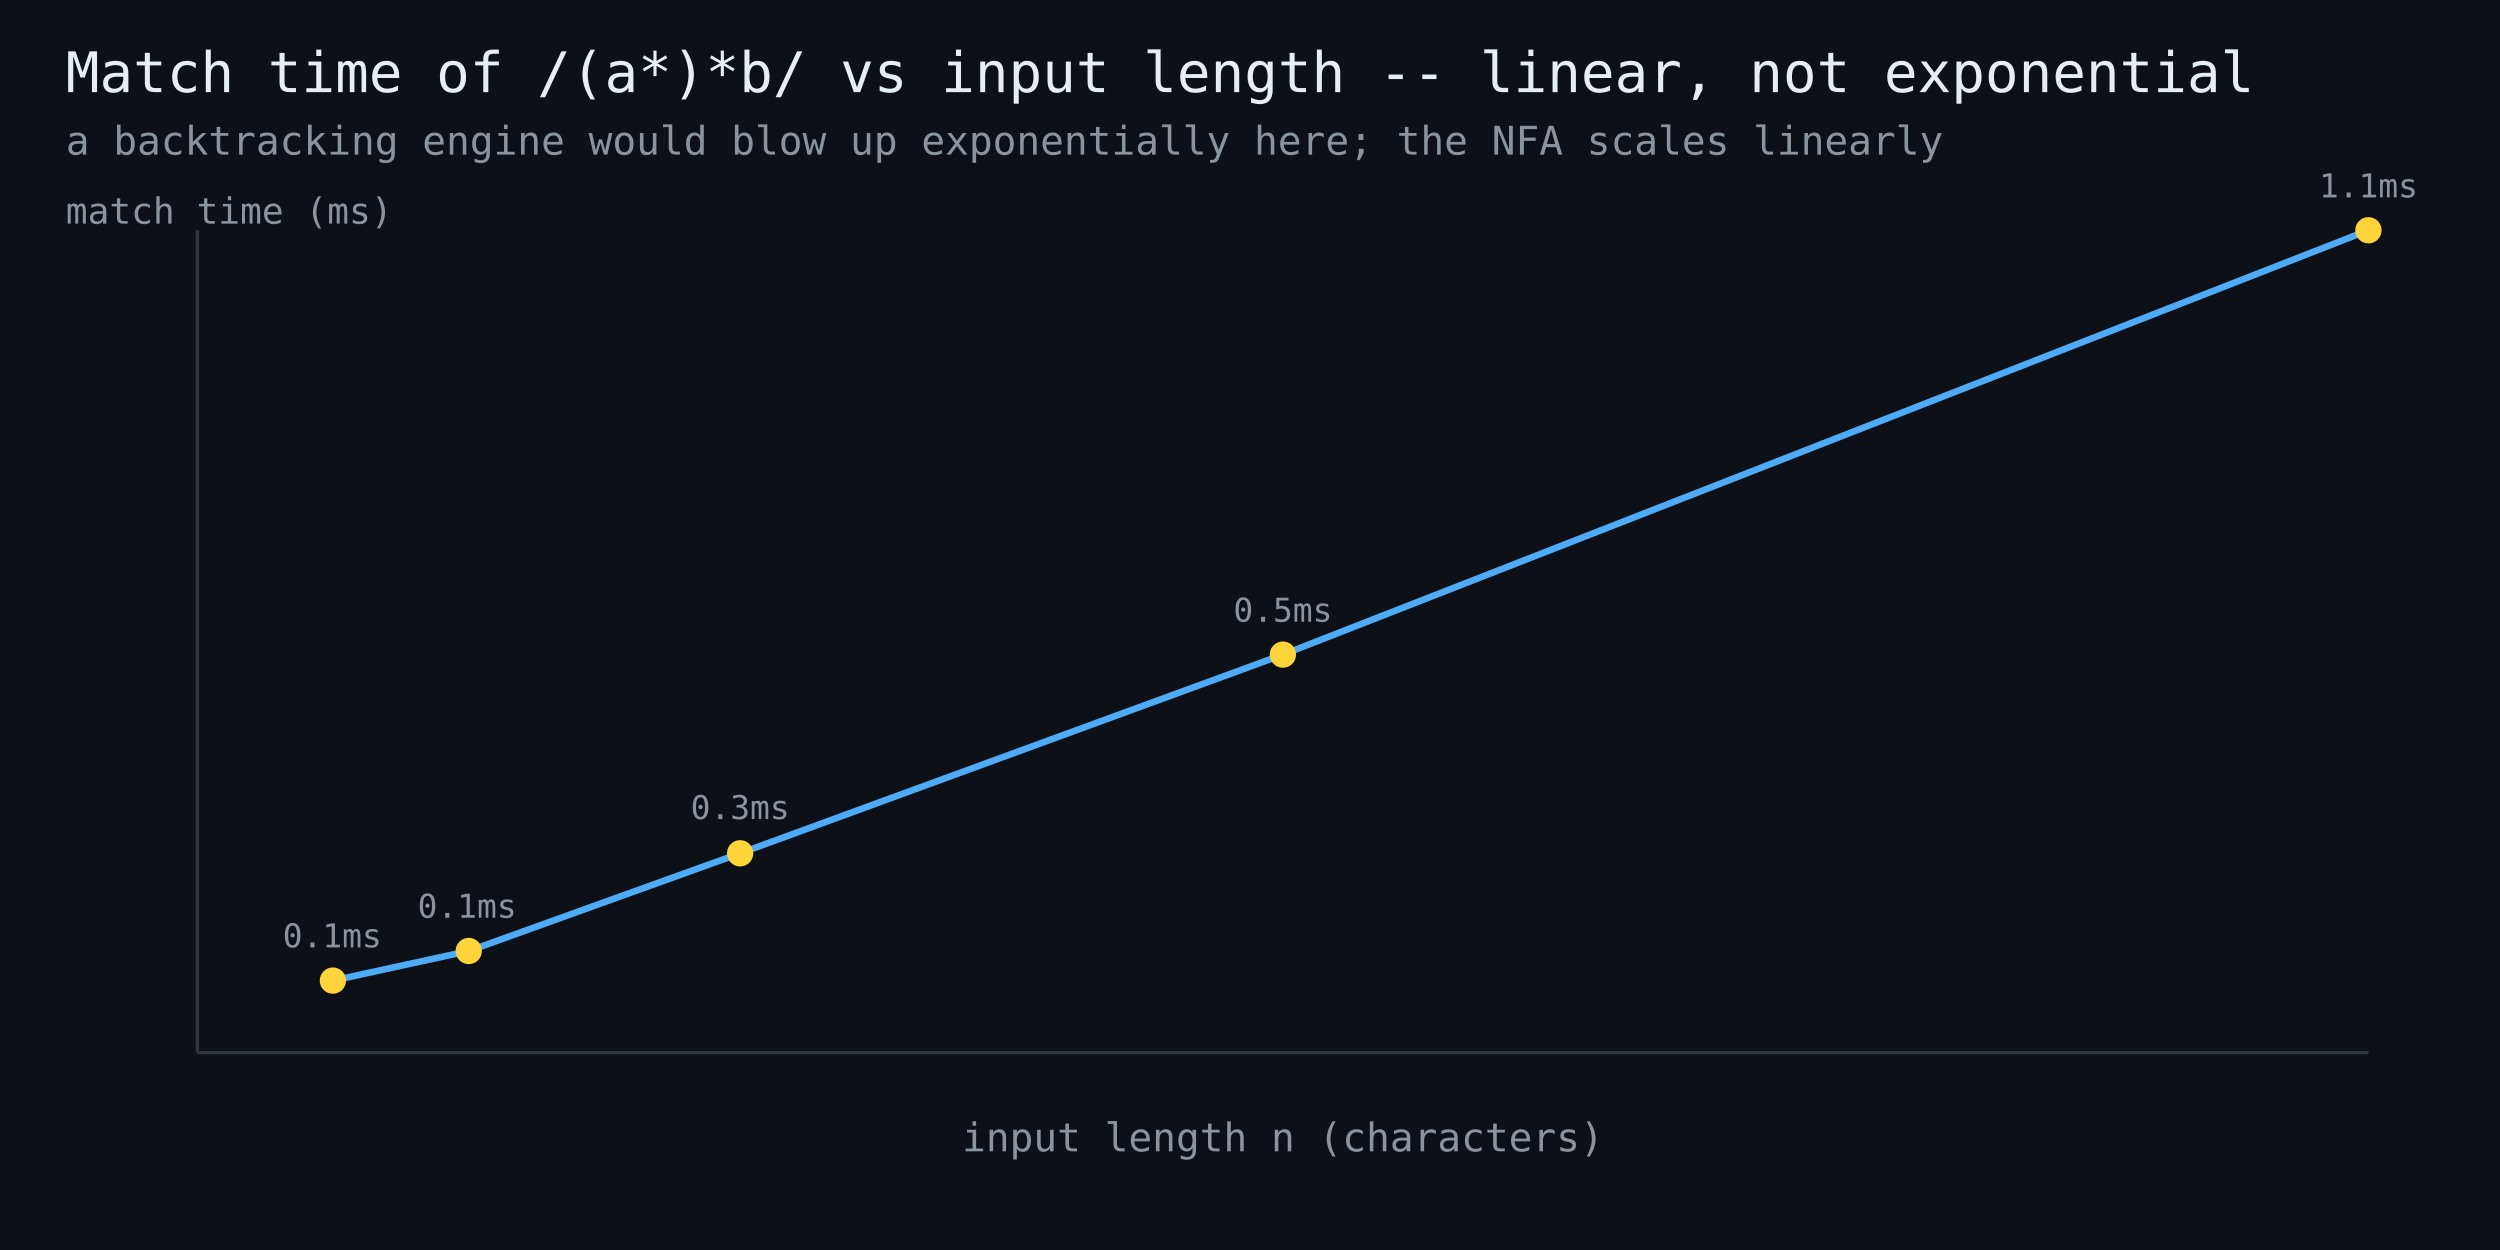
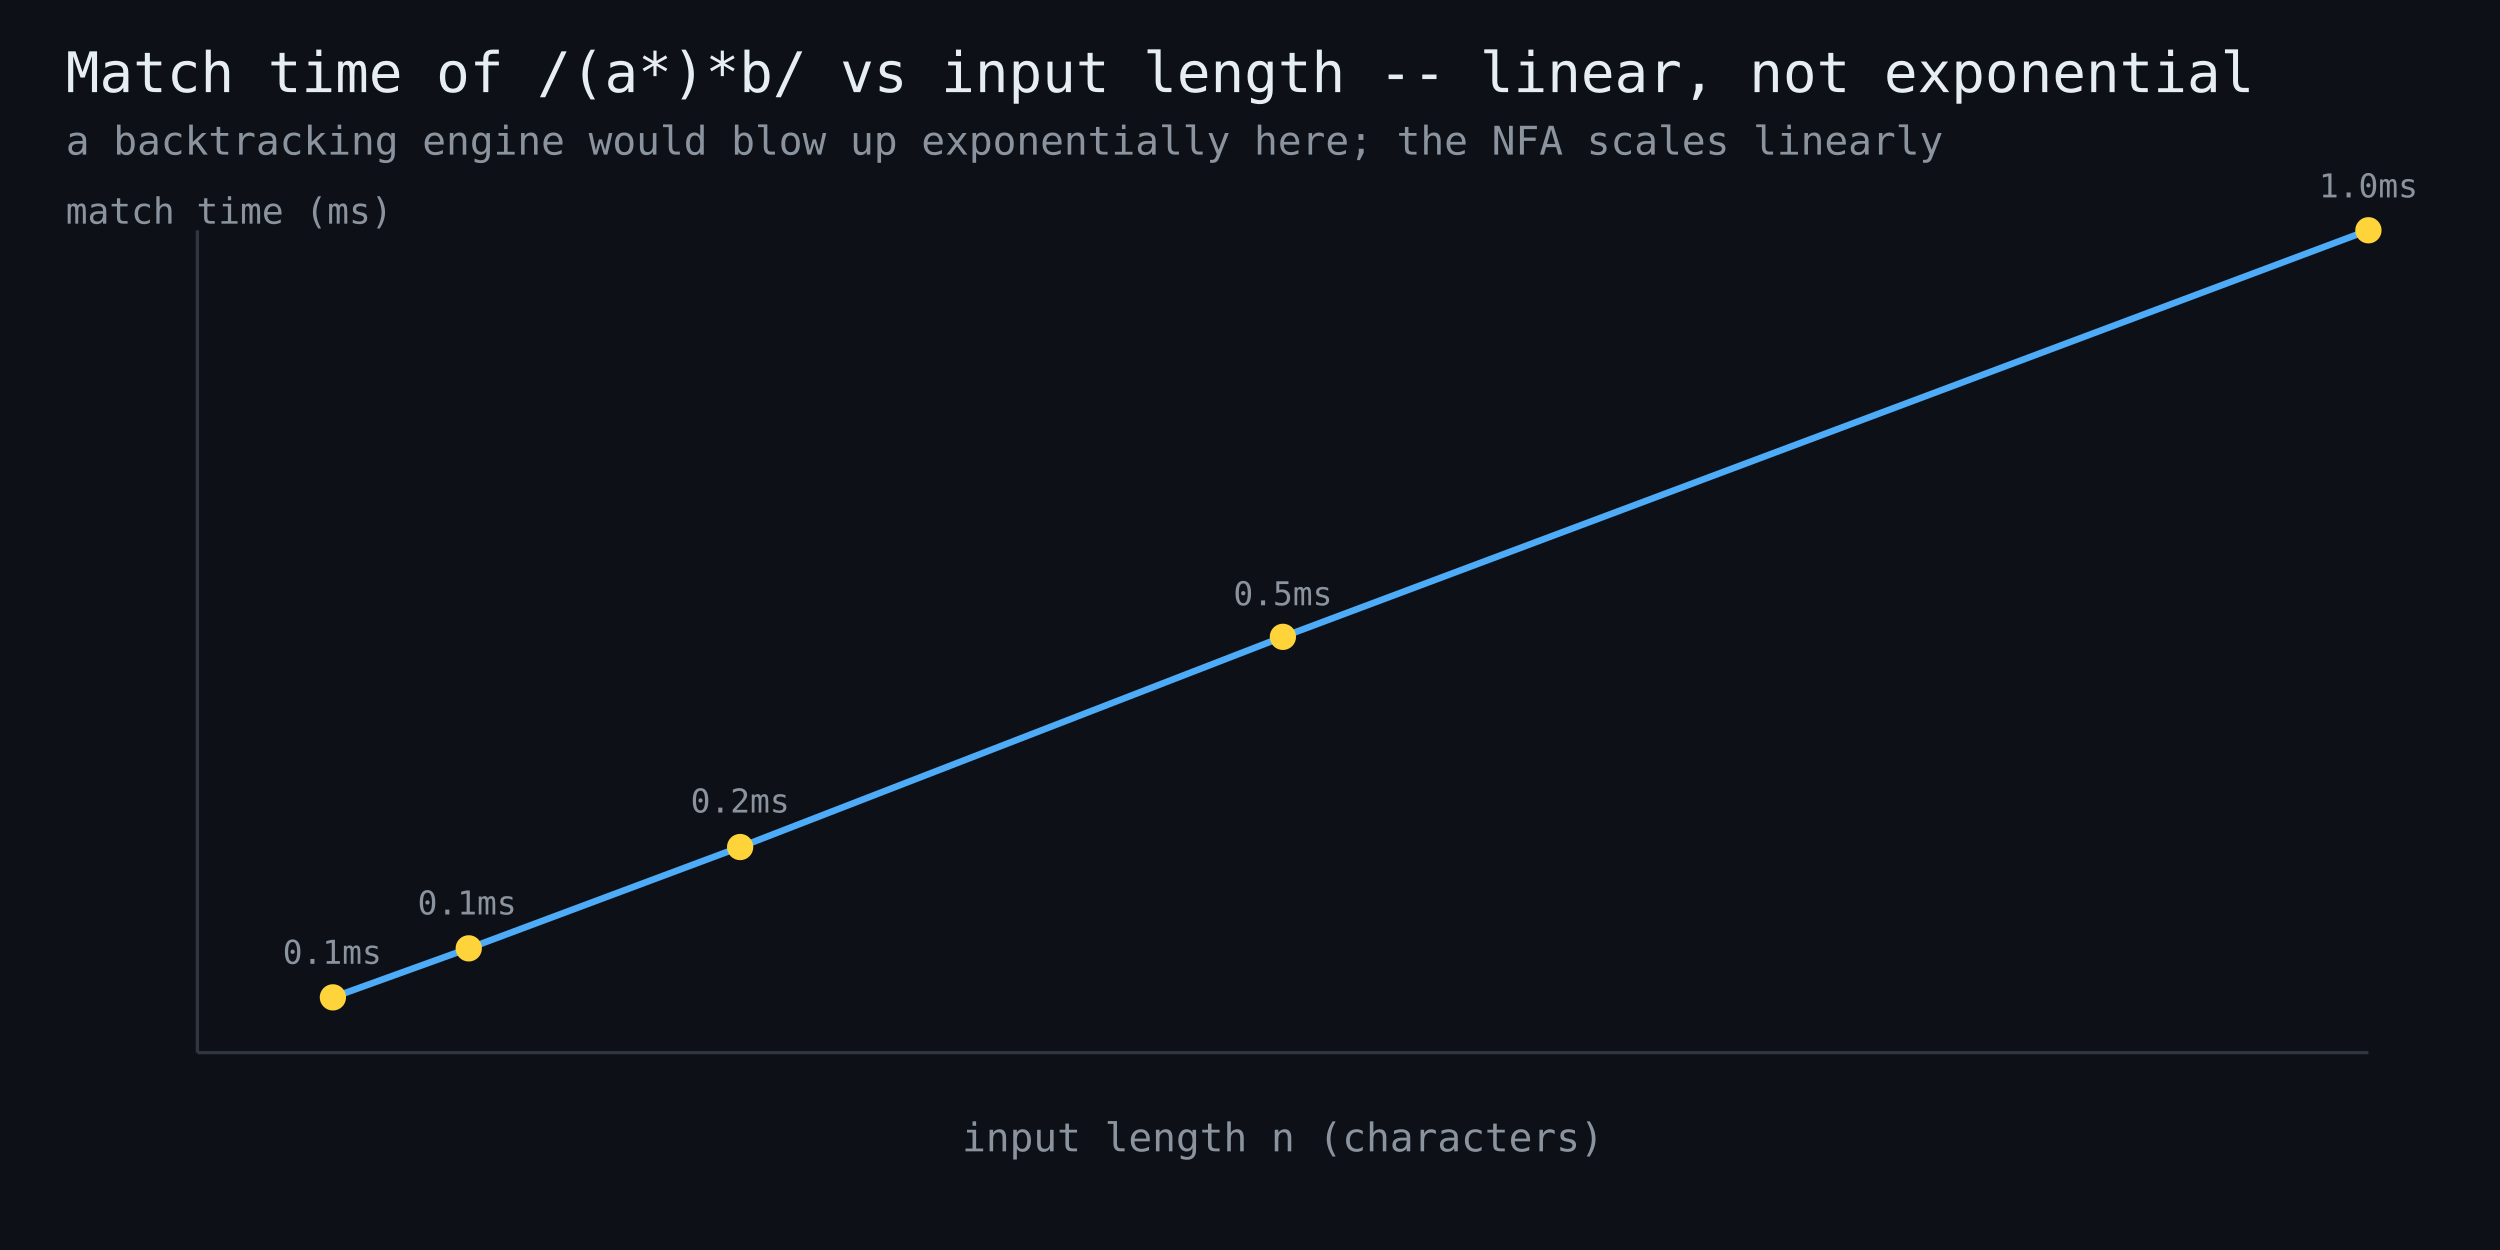
<svg xmlns="http://www.w3.org/2000/svg" width="760" height="380" viewBox="0 0 760 380" font-family="monospace">
  <rect width="760" height="380" fill="#0d1117" />
  <text x="20" y="28" fill="#e6edf3" font-size="17">Match time of /(a*)*b/ vs input length -- linear, not exponential</text>
  <text x="20" y="47" fill="#8b949e" font-size="12">a backtracking engine would blow up exponentially here; the NFA scales linearly</text>
  <line x1="60" y1="320" x2="720" y2="320" stroke="#30363d" stroke-width="1" />
  <line x1="60" y1="320" x2="60" y2="70" stroke="#30363d" stroke-width="1" />
-   <polyline points="101.2,298.1 142.5,289.1 225.0,259.4 390.0,199.0 720.0,70.0" fill="none" stroke="#4dabf7" stroke-width="2" />
-   <circle cx="101.2" cy="298.1" r="4" fill="#ffd43b" />
-   <text x="101" y="288" fill="#8b949e" font-size="10" text-anchor="middle">0.1ms</text>
-   <circle cx="142.5" cy="289.1" r="4" fill="#ffd43b" />
-   <text x="142" y="279" fill="#8b949e" font-size="10" text-anchor="middle">0.1ms</text>
-   <circle cx="225.0" cy="259.4" r="4" fill="#ffd43b" />
-   <text x="225" y="249" fill="#8b949e" font-size="10" text-anchor="middle">0.3ms</text>
-   <circle cx="390.0" cy="199.0" r="4" fill="#ffd43b" />
-   <text x="390" y="189" fill="#8b949e" font-size="10" text-anchor="middle">0.5ms</text>
+   <polyline points="101.2,303.2 142.5,288.3 225.0,257.5 390.0,193.6 720.0,70.0" fill="none" stroke="#4dabf7" stroke-width="2" />
+   <circle cx="101.2" cy="303.2" r="4" fill="#ffd43b" />
+   <text x="101" y="293" fill="#8b949e" font-size="10" text-anchor="middle">0.1ms</text>
+   <circle cx="142.5" cy="288.3" r="4" fill="#ffd43b" />
+   <text x="142" y="278" fill="#8b949e" font-size="10" text-anchor="middle">0.1ms</text>
+   <circle cx="225.0" cy="257.5" r="4" fill="#ffd43b" />
+   <text x="225" y="247" fill="#8b949e" font-size="10" text-anchor="middle">0.2ms</text>
+   <circle cx="390.0" cy="193.6" r="4" fill="#ffd43b" />
+   <text x="390" y="184" fill="#8b949e" font-size="10" text-anchor="middle">0.5ms</text>
  <circle cx="720.0" cy="70.0" r="4" fill="#ffd43b" />
-   <text x="720" y="60" fill="#8b949e" font-size="10" text-anchor="middle">1.1ms</text>
+   <text x="720" y="60" fill="#8b949e" font-size="10" text-anchor="middle">1.0ms</text>
  <text x="390" y="350" fill="#8b949e" font-size="12" text-anchor="middle">input length n (characters)</text>
  <text x="20" y="68" fill="#8b949e" font-size="11">match time (ms)</text>
</svg>
